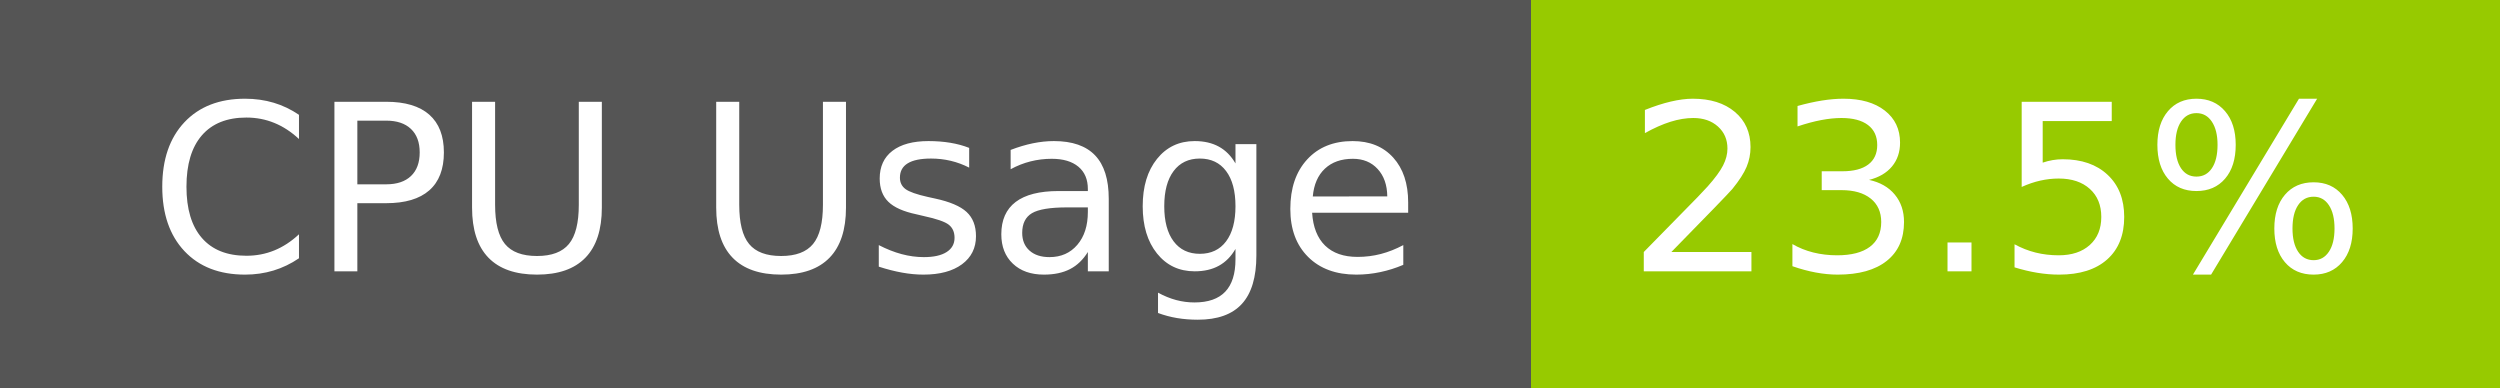
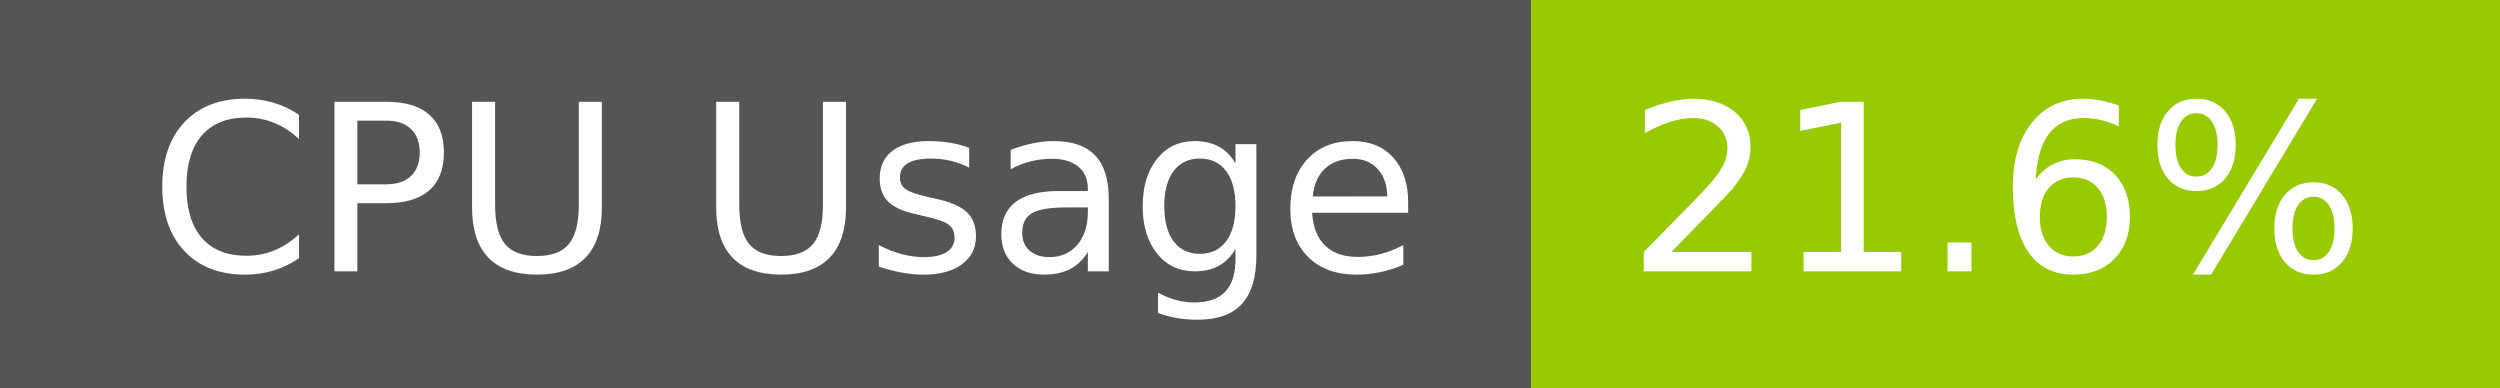
- <svg xmlns="http://www.w3.org/2000/svg" width="129" height="20" role="img" aria-label="CPU Usage: 23.5%">
+ <svg xmlns="http://www.w3.org/2000/svg" width="129" height="20" role="img" aria-label="CPU Usage: 21.6%">
  <g shape-rendering="crispEdges">
    <rect width="79" height="20" fill="#555" />
    <rect x="79" width="50" height="20" fill="#97ca00" />
  </g>
  <g fill="#fff" text-anchor="middle" font-family="Verdana,Geneva,DejaVu Sans,sans-serif" text-rendering="geometricPrecision" font-size="120">
    <text x="405" y="140" transform="scale(.1)" fill="#fff" textLength="665">CPU Usage</text>
-     <text x="1030" y="140" transform="scale(.1)" fill="#fff" textLength="390">23.5%</text>
+     <text x="1030" y="140" transform="scale(.1)" fill="#fff" textLength="390">21.6%</text>
  </g>
</svg>
